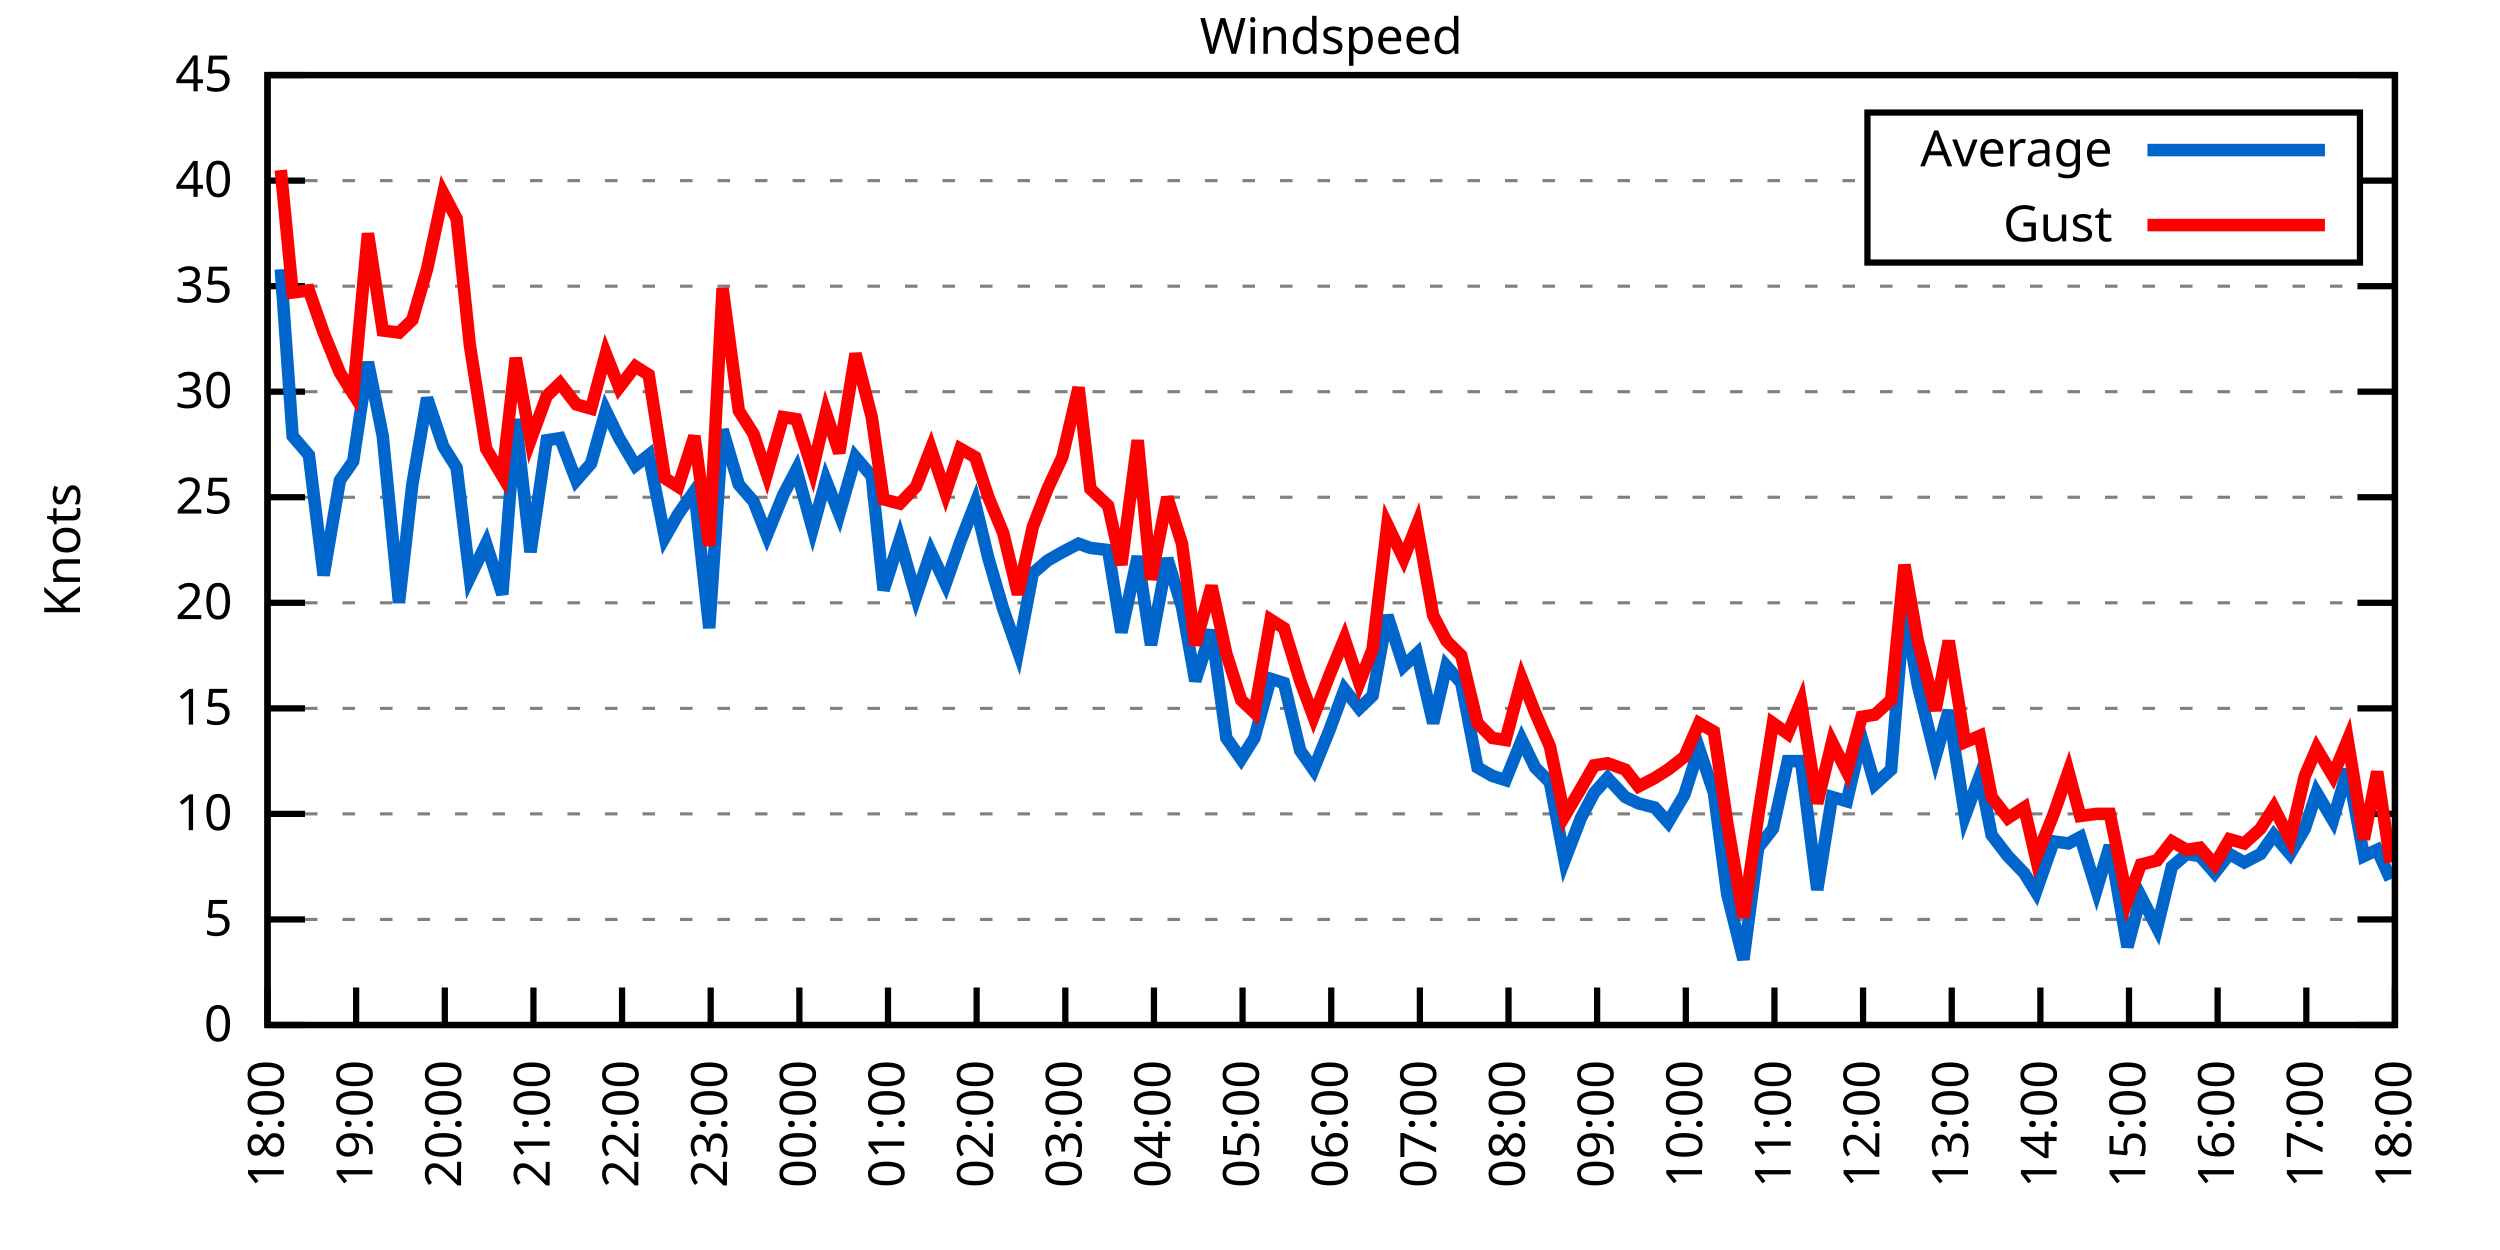
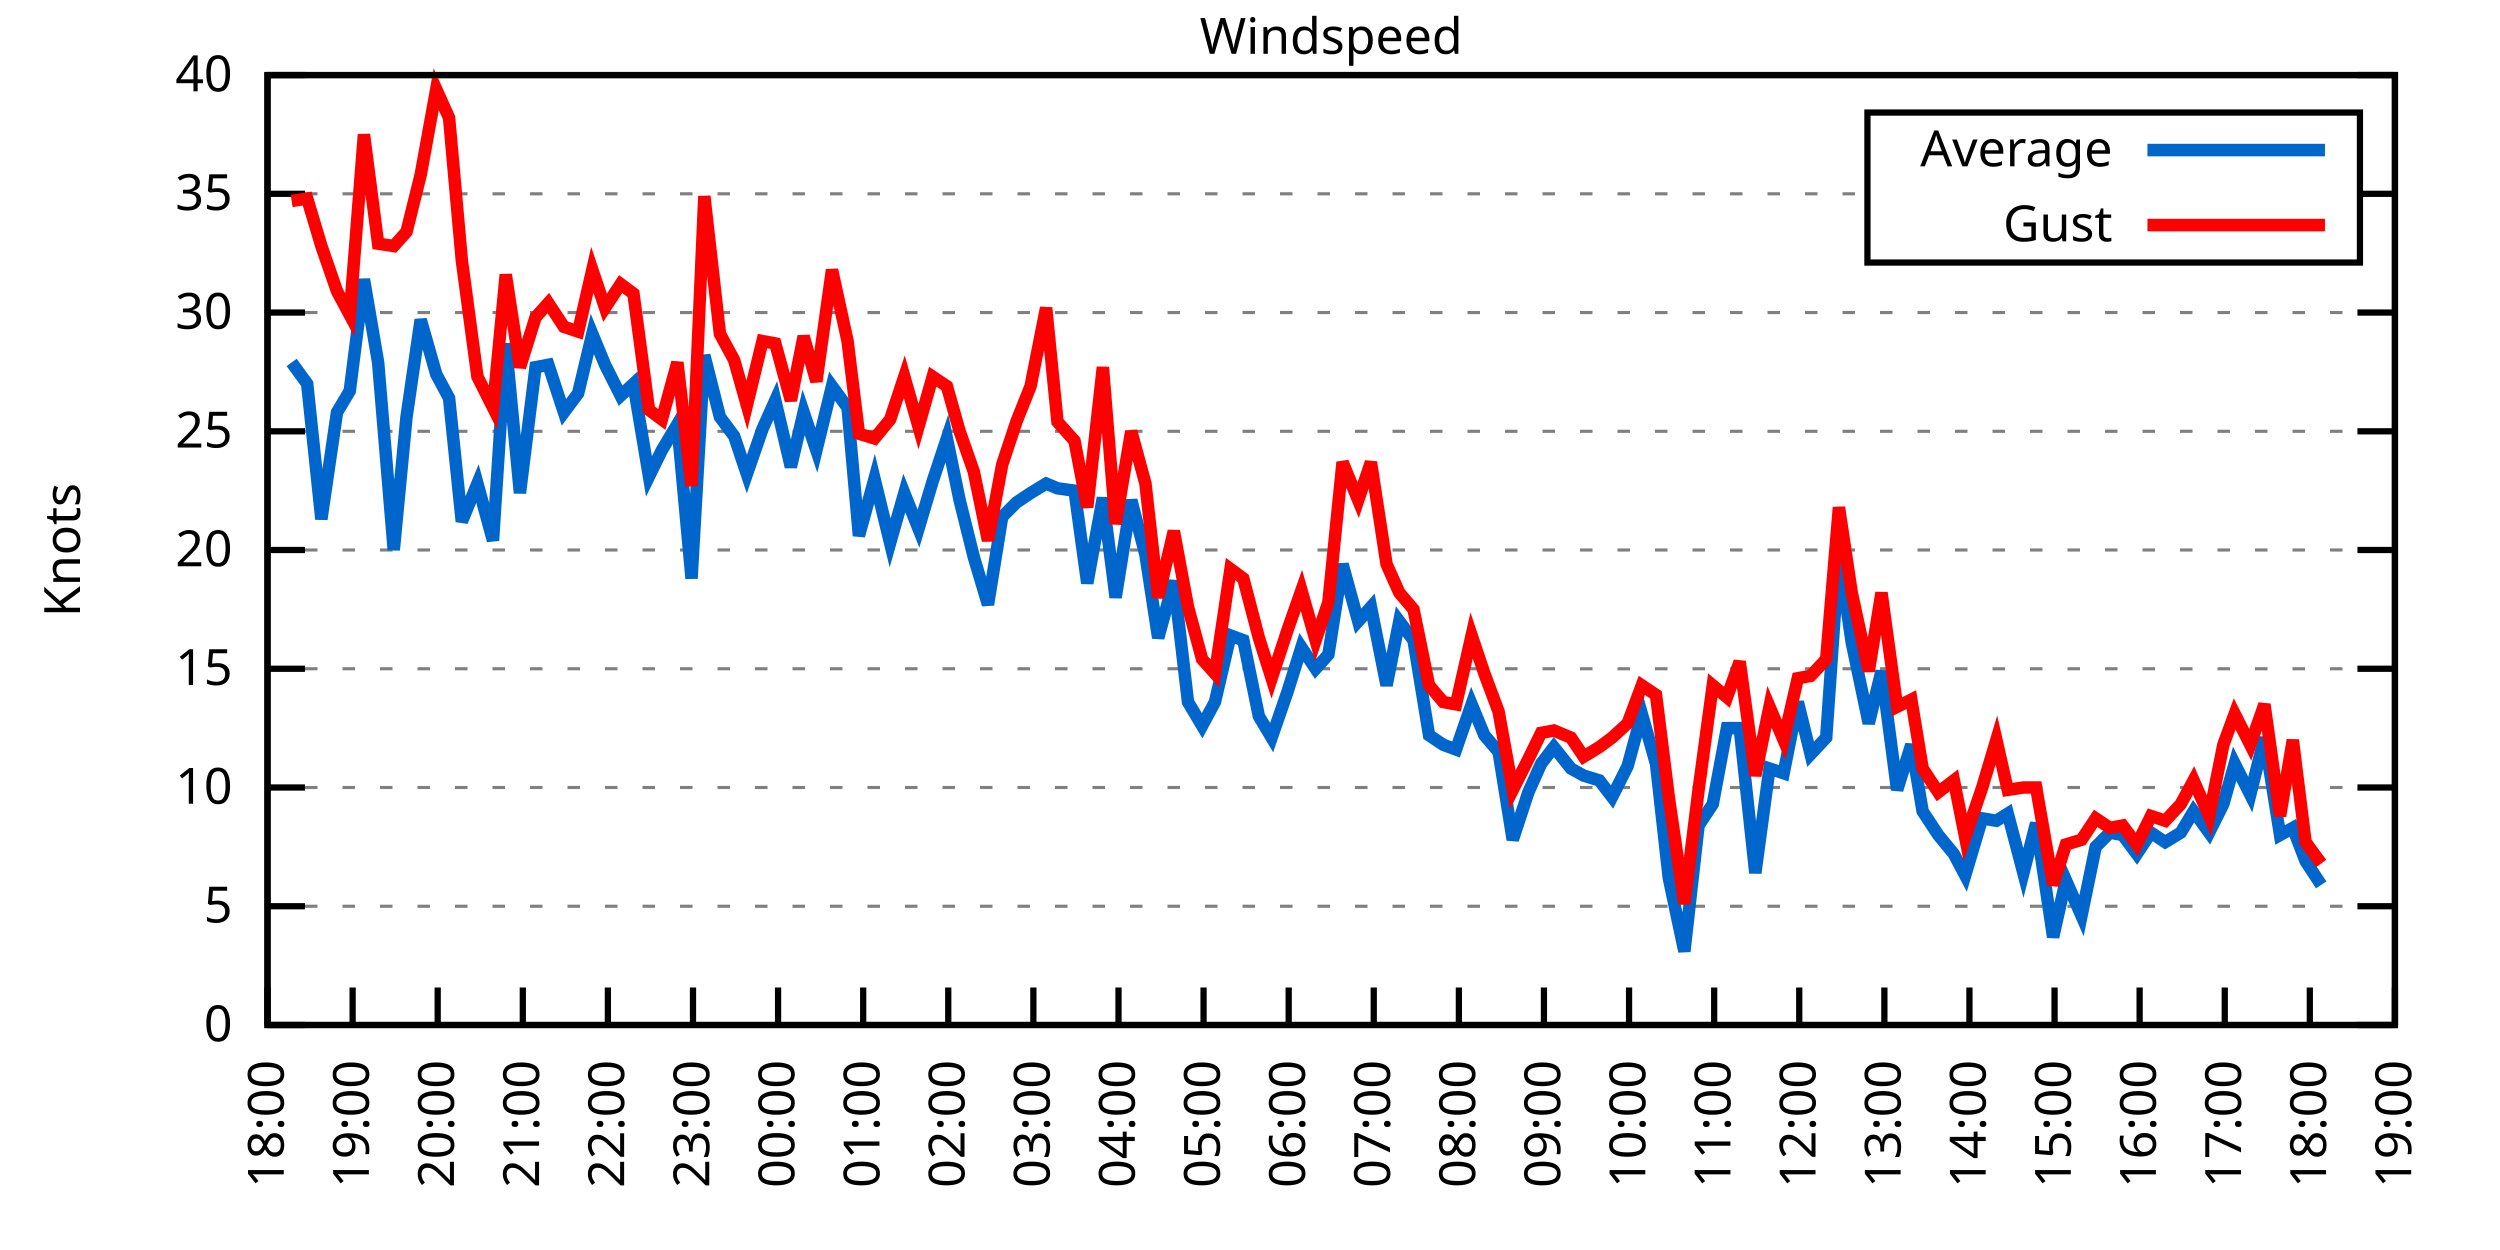
<svg xmlns="http://www.w3.org/2000/svg" xmlns:xlink="http://www.w3.org/1999/xlink" width="400" height="200" viewBox="0 0 400 200">
  <g id="gnuplot_canvas">
    <rect x="0" y="0" width="400" height="200" fill="none" />
    <defs>
      <circle id="gpDot" r="0.5" stroke-width="0.5" stroke="currentColor" />
      <path id="gpPt0" stroke-width="0.333" stroke="currentColor" d="M-1,0 h2 M0,-1 v2" />
      <path id="gpPt1" stroke-width="0.333" stroke="currentColor" d="M-1,-1 L1,1 M1,-1 L-1,1" />
      <path id="gpPt2" stroke-width="0.333" stroke="currentColor" d="M-1,0 L1,0 M0,-1 L0,1 M-1,-1 L1,1 M-1,1 L1,-1" />
      <rect id="gpPt3" stroke-width="0.333" stroke="currentColor" x="-1" y="-1" width="2" height="2" />
      <rect id="gpPt4" stroke-width="0.333" stroke="currentColor" fill="currentColor" x="-1" y="-1" width="2" height="2" />
      <circle id="gpPt5" stroke-width="0.333" stroke="currentColor" cx="0" cy="0" r="1" />
      <use xlink:href="#gpPt5" id="gpPt6" fill="currentColor" stroke="none" />
      <path id="gpPt7" stroke-width="0.333" stroke="currentColor" d="M0,-1.33 L-1.33,0.67 L1.33,0.67 z" />
      <use xlink:href="#gpPt7" id="gpPt8" fill="currentColor" stroke="none" />
      <use xlink:href="#gpPt7" id="gpPt9" stroke="currentColor" transform="rotate(180)" />
      <use xlink:href="#gpPt9" id="gpPt10" fill="currentColor" stroke="none" />
      <use xlink:href="#gpPt3" id="gpPt11" stroke="currentColor" transform="rotate(45)" />
      <use xlink:href="#gpPt11" id="gpPt12" fill="currentColor" stroke="none" />
      <path id="gpPt13" stroke-width="0.333" stroke="currentColor" d="M0,1.330 L1.265,0.411 L0.782,-1.067 L-0.782,-1.076 L-1.265,0.411 z" />
      <use xlink:href="#gpPt13" id="gpPt14" fill="currentColor" stroke="none" />
      <filter id="textbox" filterUnits="objectBoundingBox" x="0" y="0" height="1" width="1">
        <feFlood flood-color="white" flood-opacity="1" result="bgnd" />
        <feComposite in="SourceGraphic" in2="bgnd" operator="atop" />
      </filter>
      <filter id="greybox" filterUnits="objectBoundingBox" x="0" y="0" height="1" width="1">
        <feFlood flood-color="lightgrey" flood-opacity="1" result="grey" />
        <feComposite in="SourceGraphic" in2="grey" operator="atop" />
      </filter>
    </defs>
    <g fill="none" color="white" stroke="currentColor" stroke-width="1.00" stroke-linecap="butt" stroke-linejoin="miter">
</g>
    <g fill="none" color="black" stroke="currentColor" stroke-width="1.00" stroke-linecap="butt" stroke-linejoin="miter">
      <g stroke="none" shape-rendering="crispEdges">
        <polygon fill="rgb(255, 255, 255)" points="42.80,164.00 383.18,164.00 383.18,12.02 42.80,12.02 " />
      </g>
    </g>
    <g fill="none" color="black" stroke="currentColor" stroke-width="1.00" stroke-linecap="butt" stroke-linejoin="miter">
</g>
    <g fill="none" color="black" stroke="black" stroke-width="0.50" stroke-linecap="butt" stroke-linejoin="miter">
</g>
    <g fill="none" color="gray" stroke="currentColor" stroke-width="0.50" stroke-linecap="butt" stroke-linejoin="miter">
      <path stroke="gray" stroke-dasharray="2,4" class="gridline" d="M42.80,164.00 L383.19,164.00  " />
    </g>
    <g fill="none" color="gray" stroke="gray" stroke-width="1.00" stroke-linecap="butt" stroke-linejoin="miter">
</g>
    <g fill="none" color="black" stroke="currentColor" stroke-width="1.00" stroke-linecap="butt" stroke-linejoin="miter">
      <path stroke="black" d="M42.80,164.00 L48.80,164.00 M383.19,164.00 L377.19,164.00  " />
      <g transform="translate(37.20,166.60)" stroke="none" fill="black" font-family="Sans" font-size="8.00" text-anchor="end">
        <text>
          <tspan font-family="Sans"> 0</tspan>
        </text>
      </g>
    </g>
    <g fill="none" color="black" stroke="currentColor" stroke-width="1.00" stroke-linecap="butt" stroke-linejoin="miter">
</g>
    <g fill="none" color="black" stroke="black" stroke-width="0.50" stroke-linecap="butt" stroke-linejoin="miter">
</g>
    <g fill="none" color="gray" stroke="currentColor" stroke-width="0.50" stroke-linecap="butt" stroke-linejoin="miter">
-       <path stroke="gray" stroke-dasharray="2,4" class="gridline" d="M42.80,147.11 L383.19,147.11  " />
-     </g>
-     <g fill="none" color="gray" stroke="gray" stroke-width="1.00" stroke-linecap="butt" stroke-linejoin="miter">
- </g>
-     <g fill="none" color="black" stroke="currentColor" stroke-width="1.00" stroke-linecap="butt" stroke-linejoin="miter">
-       <path stroke="black" d="M42.80,147.11 L48.80,147.11 M383.19,147.11 L377.19,147.11  " />
-       <g transform="translate(37.20,149.71)" stroke="none" fill="black" font-family="Sans" font-size="8.00" text-anchor="end">
+       <path stroke="gray" stroke-dasharray="2,4" class="gridline" d="M42.80,145.00 L383.19,145.00  " />
+     </g>
+     <g fill="none" color="gray" stroke="gray" stroke-width="1.00" stroke-linecap="butt" stroke-linejoin="miter">
+ </g>
+     <g fill="none" color="black" stroke="currentColor" stroke-width="1.00" stroke-linecap="butt" stroke-linejoin="miter">
+       <path stroke="black" d="M42.80,145.00 L48.80,145.00 M383.19,145.00 L377.19,145.00  " />
+       <g transform="translate(37.20,147.60)" stroke="none" fill="black" font-family="Sans" font-size="8.00" text-anchor="end">
        <text>
          <tspan font-family="Sans"> 5</tspan>
        </text>
      </g>
    </g>
    <g fill="none" color="black" stroke="currentColor" stroke-width="1.00" stroke-linecap="butt" stroke-linejoin="miter">
</g>
    <g fill="none" color="black" stroke="black" stroke-width="0.50" stroke-linecap="butt" stroke-linejoin="miter">
</g>
    <g fill="none" color="gray" stroke="currentColor" stroke-width="0.50" stroke-linecap="butt" stroke-linejoin="miter">
-       <path stroke="gray" stroke-dasharray="2,4" class="gridline" d="M42.80,130.22 L383.19,130.22  " />
-     </g>
-     <g fill="none" color="gray" stroke="gray" stroke-width="1.00" stroke-linecap="butt" stroke-linejoin="miter">
- </g>
-     <g fill="none" color="black" stroke="currentColor" stroke-width="1.00" stroke-linecap="butt" stroke-linejoin="miter">
-       <path stroke="black" d="M42.80,130.22 L48.80,130.22 M383.19,130.22 L377.19,130.22  " />
-       <g transform="translate(37.20,132.82)" stroke="none" fill="black" font-family="Sans" font-size="8.00" text-anchor="end">
+       <path stroke="gray" stroke-dasharray="2,4" class="gridline" d="M42.80,126.00 L383.19,126.00  " />
+     </g>
+     <g fill="none" color="gray" stroke="gray" stroke-width="1.00" stroke-linecap="butt" stroke-linejoin="miter">
+ </g>
+     <g fill="none" color="black" stroke="currentColor" stroke-width="1.00" stroke-linecap="butt" stroke-linejoin="miter">
+       <path stroke="black" d="M42.80,126.00 L48.80,126.00 M383.19,126.00 L377.19,126.00  " />
+       <g transform="translate(37.20,128.60)" stroke="none" fill="black" font-family="Sans" font-size="8.00" text-anchor="end">
        <text>
          <tspan font-family="Sans"> 10</tspan>
        </text>
      </g>
    </g>
    <g fill="none" color="black" stroke="currentColor" stroke-width="1.00" stroke-linecap="butt" stroke-linejoin="miter">
</g>
    <g fill="none" color="black" stroke="black" stroke-width="0.50" stroke-linecap="butt" stroke-linejoin="miter">
</g>
    <g fill="none" color="gray" stroke="currentColor" stroke-width="0.50" stroke-linecap="butt" stroke-linejoin="miter">
-       <path stroke="gray" stroke-dasharray="2,4" class="gridline" d="M42.80,113.34 L383.19,113.34  " />
-     </g>
-     <g fill="none" color="gray" stroke="gray" stroke-width="1.00" stroke-linecap="butt" stroke-linejoin="miter">
- </g>
-     <g fill="none" color="black" stroke="currentColor" stroke-width="1.00" stroke-linecap="butt" stroke-linejoin="miter">
-       <path stroke="black" d="M42.80,113.34 L48.80,113.34 M383.19,113.34 L377.19,113.34  " />
-       <g transform="translate(37.20,115.94)" stroke="none" fill="black" font-family="Sans" font-size="8.00" text-anchor="end">
+       <path stroke="gray" stroke-dasharray="2,4" class="gridline" d="M42.80,107.00 L383.19,107.00  " />
+     </g>
+     <g fill="none" color="gray" stroke="gray" stroke-width="1.00" stroke-linecap="butt" stroke-linejoin="miter">
+ </g>
+     <g fill="none" color="black" stroke="currentColor" stroke-width="1.00" stroke-linecap="butt" stroke-linejoin="miter">
+       <path stroke="black" d="M42.80,107.00 L48.80,107.00 M383.19,107.00 L377.19,107.00  " />
+       <g transform="translate(37.20,109.60)" stroke="none" fill="black" font-family="Sans" font-size="8.00" text-anchor="end">
        <text>
          <tspan font-family="Sans"> 15</tspan>
        </text>
      </g>
    </g>
    <g fill="none" color="black" stroke="currentColor" stroke-width="1.00" stroke-linecap="butt" stroke-linejoin="miter">
</g>
    <g fill="none" color="black" stroke="black" stroke-width="0.50" stroke-linecap="butt" stroke-linejoin="miter">
</g>
    <g fill="none" color="gray" stroke="currentColor" stroke-width="0.50" stroke-linecap="butt" stroke-linejoin="miter">
-       <path stroke="gray" stroke-dasharray="2,4" class="gridline" d="M42.80,96.45 L383.19,96.45  " />
-     </g>
-     <g fill="none" color="gray" stroke="gray" stroke-width="1.00" stroke-linecap="butt" stroke-linejoin="miter">
- </g>
-     <g fill="none" color="black" stroke="currentColor" stroke-width="1.00" stroke-linecap="butt" stroke-linejoin="miter">
-       <path stroke="black" d="M42.80,96.45 L48.80,96.45 M383.19,96.45 L377.19,96.45  " />
-       <g transform="translate(37.20,99.05)" stroke="none" fill="black" font-family="Sans" font-size="8.00" text-anchor="end">
+       <path stroke="gray" stroke-dasharray="2,4" class="gridline" d="M42.80,88.00 L383.19,88.00  " />
+     </g>
+     <g fill="none" color="gray" stroke="gray" stroke-width="1.00" stroke-linecap="butt" stroke-linejoin="miter">
+ </g>
+     <g fill="none" color="black" stroke="currentColor" stroke-width="1.00" stroke-linecap="butt" stroke-linejoin="miter">
+       <path stroke="black" d="M42.80,88.00 L48.80,88.00 M383.19,88.00 L377.19,88.00  " />
+       <g transform="translate(37.20,90.60)" stroke="none" fill="black" font-family="Sans" font-size="8.00" text-anchor="end">
        <text>
          <tspan font-family="Sans"> 20</tspan>
        </text>
      </g>
    </g>
    <g fill="none" color="black" stroke="currentColor" stroke-width="1.00" stroke-linecap="butt" stroke-linejoin="miter">
</g>
    <g fill="none" color="black" stroke="black" stroke-width="0.50" stroke-linecap="butt" stroke-linejoin="miter">
</g>
    <g fill="none" color="gray" stroke="currentColor" stroke-width="0.50" stroke-linecap="butt" stroke-linejoin="miter">
-       <path stroke="gray" stroke-dasharray="2,4" class="gridline" d="M42.80,79.56 L383.19,79.56  " />
-     </g>
-     <g fill="none" color="gray" stroke="gray" stroke-width="1.00" stroke-linecap="butt" stroke-linejoin="miter">
- </g>
-     <g fill="none" color="black" stroke="currentColor" stroke-width="1.00" stroke-linecap="butt" stroke-linejoin="miter">
-       <path stroke="black" d="M42.80,79.56 L48.80,79.56 M383.19,79.56 L377.19,79.56  " />
-       <g transform="translate(37.20,82.16)" stroke="none" fill="black" font-family="Sans" font-size="8.00" text-anchor="end">
+       <path stroke="gray" stroke-dasharray="2,4" class="gridline" d="M42.80,69.01 L383.19,69.01  " />
+     </g>
+     <g fill="none" color="gray" stroke="gray" stroke-width="1.00" stroke-linecap="butt" stroke-linejoin="miter">
+ </g>
+     <g fill="none" color="black" stroke="currentColor" stroke-width="1.00" stroke-linecap="butt" stroke-linejoin="miter">
+       <path stroke="black" d="M42.80,69.01 L48.80,69.01 M383.19,69.01 L377.19,69.01  " />
+       <g transform="translate(37.20,71.61)" stroke="none" fill="black" font-family="Sans" font-size="8.00" text-anchor="end">
        <text>
          <tspan font-family="Sans"> 25</tspan>
        </text>
      </g>
    </g>
    <g fill="none" color="black" stroke="currentColor" stroke-width="1.00" stroke-linecap="butt" stroke-linejoin="miter">
</g>
    <g fill="none" color="black" stroke="black" stroke-width="0.50" stroke-linecap="butt" stroke-linejoin="miter">
</g>
    <g fill="none" color="gray" stroke="currentColor" stroke-width="0.50" stroke-linecap="butt" stroke-linejoin="miter">
-       <path stroke="gray" stroke-dasharray="2,4" class="gridline" d="M42.80,62.67 L383.19,62.67  " />
-     </g>
-     <g fill="none" color="gray" stroke="gray" stroke-width="1.00" stroke-linecap="butt" stroke-linejoin="miter">
- </g>
-     <g fill="none" color="black" stroke="currentColor" stroke-width="1.00" stroke-linecap="butt" stroke-linejoin="miter">
-       <path stroke="black" d="M42.80,62.67 L48.80,62.67 M383.19,62.67 L377.19,62.67  " />
-       <g transform="translate(37.20,65.27)" stroke="none" fill="black" font-family="Sans" font-size="8.00" text-anchor="end">
+       <path stroke="gray" stroke-dasharray="2,4" class="gridline" d="M42.80,50.01 L383.19,50.01  " />
+     </g>
+     <g fill="none" color="gray" stroke="gray" stroke-width="1.00" stroke-linecap="butt" stroke-linejoin="miter">
+ </g>
+     <g fill="none" color="black" stroke="currentColor" stroke-width="1.00" stroke-linecap="butt" stroke-linejoin="miter">
+       <path stroke="black" d="M42.80,50.01 L48.80,50.01 M383.19,50.01 L377.19,50.01  " />
+       <g transform="translate(37.20,52.61)" stroke="none" fill="black" font-family="Sans" font-size="8.00" text-anchor="end">
        <text>
          <tspan font-family="Sans"> 30</tspan>
        </text>
      </g>
    </g>
    <g fill="none" color="black" stroke="currentColor" stroke-width="1.00" stroke-linecap="butt" stroke-linejoin="miter">
</g>
    <g fill="none" color="black" stroke="black" stroke-width="0.50" stroke-linecap="butt" stroke-linejoin="miter">
</g>
    <g fill="none" color="gray" stroke="currentColor" stroke-width="0.50" stroke-linecap="butt" stroke-linejoin="miter">
-       <path stroke="gray" stroke-dasharray="2,4" class="gridline" d="M42.80,45.79 L383.19,45.79  " />
-     </g>
-     <g fill="none" color="gray" stroke="gray" stroke-width="1.00" stroke-linecap="butt" stroke-linejoin="miter">
- </g>
-     <g fill="none" color="black" stroke="currentColor" stroke-width="1.00" stroke-linecap="butt" stroke-linejoin="miter">
-       <path stroke="black" d="M42.80,45.79 L48.80,45.79 M383.19,45.79 L377.19,45.79  " />
-       <g transform="translate(37.20,48.39)" stroke="none" fill="black" font-family="Sans" font-size="8.00" text-anchor="end">
+       <path stroke="gray" stroke-dasharray="2,4" class="gridline" d="M42.80,31.01 L298.79,31.01 M377.59,31.01 L383.19,31.01  " />
+     </g>
+     <g fill="none" color="gray" stroke="gray" stroke-width="1.00" stroke-linecap="butt" stroke-linejoin="miter">
+ </g>
+     <g fill="none" color="black" stroke="currentColor" stroke-width="1.00" stroke-linecap="butt" stroke-linejoin="miter">
+       <path stroke="black" d="M42.80,31.01 L48.80,31.01 M383.19,31.01 L377.19,31.01  " />
+       <g transform="translate(37.20,33.61)" stroke="none" fill="black" font-family="Sans" font-size="8.00" text-anchor="end">
        <text>
          <tspan font-family="Sans"> 35</tspan>
-         </text>
-       </g>
-     </g>
-     <g fill="none" color="black" stroke="currentColor" stroke-width="1.00" stroke-linecap="butt" stroke-linejoin="miter">
- </g>
-     <g fill="none" color="black" stroke="black" stroke-width="0.50" stroke-linecap="butt" stroke-linejoin="miter">
- </g>
-     <g fill="none" color="gray" stroke="currentColor" stroke-width="0.50" stroke-linecap="butt" stroke-linejoin="miter">
-       <path stroke="gray" stroke-dasharray="2,4" class="gridline" d="M42.80,28.90 L298.79,28.90 M377.59,28.90 L383.19,28.90  " />
-     </g>
-     <g fill="none" color="gray" stroke="gray" stroke-width="1.00" stroke-linecap="butt" stroke-linejoin="miter">
- </g>
-     <g fill="none" color="black" stroke="currentColor" stroke-width="1.00" stroke-linecap="butt" stroke-linejoin="miter">
-       <path stroke="black" d="M42.80,28.90 L48.80,28.90 M383.19,28.90 L377.19,28.90  " />
-       <g transform="translate(37.20,31.50)" stroke="none" fill="black" font-family="Sans" font-size="8.00" text-anchor="end">
-         <text>
-           <tspan font-family="Sans"> 40</tspan>
        </text>
      </g>
    </g>
    <g fill="none" color="black" stroke="currentColor" stroke-width="1.00" stroke-linecap="butt" stroke-linejoin="miter">
</g>
    <g fill="none" color="black" stroke="black" stroke-width="0.50" stroke-linecap="butt" stroke-linejoin="miter">
</g>
    <g fill="none" color="gray" stroke="currentColor" stroke-width="0.50" stroke-linecap="butt" stroke-linejoin="miter">
      <path stroke="gray" stroke-dasharray="2,4" class="gridline" d="M42.80,12.01 L383.19,12.01  " />
    </g>
    <g fill="none" color="gray" stroke="gray" stroke-width="1.00" stroke-linecap="butt" stroke-linejoin="miter">
</g>
    <g fill="none" color="black" stroke="currentColor" stroke-width="1.00" stroke-linecap="butt" stroke-linejoin="miter">
      <path stroke="black" d="M42.80,12.01 L48.80,12.01 M383.19,12.01 L377.19,12.01  " />
      <g transform="translate(37.20,14.61)" stroke="none" fill="black" font-family="Sans" font-size="8.00" text-anchor="end">
        <text>
-           <tspan font-family="Sans"> 45</tspan>
+           <tspan font-family="Sans"> 40</tspan>
        </text>
      </g>
    </g>
    <g fill="none" color="black" stroke="currentColor" stroke-width="1.00" stroke-linecap="butt" stroke-linejoin="miter">
      <path stroke="black" d="M42.80,164.00 L42.80,158.00  " />
      <g transform="translate(45.40,169.60) rotate(270.00)" stroke="none" fill="black" font-family="Sans" font-size="8.00" text-anchor="end">
        <text>
          <tspan font-family="Sans">18:00</tspan>
        </text>
      </g>
    </g>
    <g fill="none" color="black" stroke="currentColor" stroke-width="1.00" stroke-linecap="butt" stroke-linejoin="miter">
-       <path stroke="black" d="M56.98,164.00 L56.98,158.00  " />
-       <g transform="translate(59.58,169.60) rotate(270.00)" stroke="none" fill="black" font-family="Sans" font-size="8.00" text-anchor="end">
+       <path stroke="black" d="M56.42,164.00 L56.42,158.00  " />
+       <g transform="translate(59.02,169.60) rotate(270.00)" stroke="none" fill="black" font-family="Sans" font-size="8.00" text-anchor="end">
        <text>
          <tspan font-family="Sans">19:00</tspan>
        </text>
      </g>
    </g>
    <g fill="none" color="black" stroke="currentColor" stroke-width="1.00" stroke-linecap="butt" stroke-linejoin="miter">
-       <path stroke="black" d="M71.17,164.00 L71.17,158.00  " />
-       <g transform="translate(73.77,169.60) rotate(270.00)" stroke="none" fill="black" font-family="Sans" font-size="8.00" text-anchor="end">
+       <path stroke="black" d="M70.03,164.00 L70.03,158.00  " />
+       <g transform="translate(72.63,169.60) rotate(270.00)" stroke="none" fill="black" font-family="Sans" font-size="8.00" text-anchor="end">
        <text>
          <tspan font-family="Sans">20:00</tspan>
        </text>
      </g>
    </g>
    <g fill="none" color="black" stroke="currentColor" stroke-width="1.00" stroke-linecap="butt" stroke-linejoin="miter">
-       <path stroke="black" d="M85.35,164.00 L85.35,158.00  " />
-       <g transform="translate(87.95,169.60) rotate(270.00)" stroke="none" fill="black" font-family="Sans" font-size="8.00" text-anchor="end">
+       <path stroke="black" d="M83.65,164.00 L83.65,158.00  " />
+       <g transform="translate(86.25,169.60) rotate(270.00)" stroke="none" fill="black" font-family="Sans" font-size="8.00" text-anchor="end">
        <text>
          <tspan font-family="Sans">21:00</tspan>
        </text>
      </g>
    </g>
    <g fill="none" color="black" stroke="currentColor" stroke-width="1.00" stroke-linecap="butt" stroke-linejoin="miter">
-       <path stroke="black" d="M99.53,164.00 L99.53,158.00  " />
-       <g transform="translate(102.13,169.60) rotate(270.00)" stroke="none" fill="black" font-family="Sans" font-size="8.00" text-anchor="end">
+       <path stroke="black" d="M97.26,164.00 L97.26,158.00  " />
+       <g transform="translate(99.86,169.60) rotate(270.00)" stroke="none" fill="black" font-family="Sans" font-size="8.00" text-anchor="end">
        <text>
          <tspan font-family="Sans">22:00</tspan>
        </text>
      </g>
    </g>
    <g fill="none" color="black" stroke="currentColor" stroke-width="1.00" stroke-linecap="butt" stroke-linejoin="miter">
-       <path stroke="black" d="M113.71,164.00 L113.71,158.00  " />
-       <g transform="translate(116.31,169.60) rotate(270.00)" stroke="none" fill="black" font-family="Sans" font-size="8.00" text-anchor="end">
+       <path stroke="black" d="M110.88,164.00 L110.88,158.00  " />
+       <g transform="translate(113.48,169.60) rotate(270.00)" stroke="none" fill="black" font-family="Sans" font-size="8.00" text-anchor="end">
        <text>
          <tspan font-family="Sans">23:00</tspan>
        </text>
      </g>
    </g>
    <g fill="none" color="black" stroke="currentColor" stroke-width="1.00" stroke-linecap="butt" stroke-linejoin="miter">
-       <path stroke="black" d="M127.90,164.00 L127.90,158.00  " />
-       <g transform="translate(130.50,169.60) rotate(270.00)" stroke="none" fill="black" font-family="Sans" font-size="8.00" text-anchor="end">
+       <path stroke="black" d="M124.49,164.00 L124.49,158.00  " />
+       <g transform="translate(127.09,169.60) rotate(270.00)" stroke="none" fill="black" font-family="Sans" font-size="8.00" text-anchor="end">
        <text>
          <tspan font-family="Sans">00:00</tspan>
        </text>
      </g>
    </g>
    <g fill="none" color="black" stroke="currentColor" stroke-width="1.00" stroke-linecap="butt" stroke-linejoin="miter">
-       <path stroke="black" d="M142.08,164.00 L142.08,158.00  " />
-       <g transform="translate(144.68,169.60) rotate(270.00)" stroke="none" fill="black" font-family="Sans" font-size="8.00" text-anchor="end">
+       <path stroke="black" d="M138.11,164.00 L138.11,158.00  " />
+       <g transform="translate(140.71,169.60) rotate(270.00)" stroke="none" fill="black" font-family="Sans" font-size="8.00" text-anchor="end">
        <text>
          <tspan font-family="Sans">01:00</tspan>
        </text>
      </g>
    </g>
    <g fill="none" color="black" stroke="currentColor" stroke-width="1.00" stroke-linecap="butt" stroke-linejoin="miter">
-       <path stroke="black" d="M156.26,164.00 L156.26,158.00  " />
-       <g transform="translate(158.86,169.60) rotate(270.00)" stroke="none" fill="black" font-family="Sans" font-size="8.00" text-anchor="end">
+       <path stroke="black" d="M151.72,164.00 L151.72,158.00  " />
+       <g transform="translate(154.32,169.60) rotate(270.00)" stroke="none" fill="black" font-family="Sans" font-size="8.00" text-anchor="end">
        <text>
          <tspan font-family="Sans">02:00</tspan>
        </text>
      </g>
    </g>
    <g fill="none" color="black" stroke="currentColor" stroke-width="1.00" stroke-linecap="butt" stroke-linejoin="miter">
-       <path stroke="black" d="M170.45,164.00 L170.45,158.00  " />
-       <g transform="translate(173.05,169.60) rotate(270.00)" stroke="none" fill="black" font-family="Sans" font-size="8.00" text-anchor="end">
+       <path stroke="black" d="M165.34,164.00 L165.34,158.00  " />
+       <g transform="translate(167.94,169.60) rotate(270.00)" stroke="none" fill="black" font-family="Sans" font-size="8.00" text-anchor="end">
        <text>
          <tspan font-family="Sans">03:00</tspan>
        </text>
      </g>
    </g>
    <g fill="none" color="black" stroke="currentColor" stroke-width="1.00" stroke-linecap="butt" stroke-linejoin="miter">
-       <path stroke="black" d="M184.63,164.00 L184.63,158.00  " />
-       <g transform="translate(187.23,169.60) rotate(270.00)" stroke="none" fill="black" font-family="Sans" font-size="8.00" text-anchor="end">
+       <path stroke="black" d="M178.96,164.00 L178.96,158.00  " />
+       <g transform="translate(181.56,169.60) rotate(270.00)" stroke="none" fill="black" font-family="Sans" font-size="8.00" text-anchor="end">
        <text>
          <tspan font-family="Sans">04:00</tspan>
        </text>
      </g>
    </g>
    <g fill="none" color="black" stroke="currentColor" stroke-width="1.00" stroke-linecap="butt" stroke-linejoin="miter">
-       <path stroke="black" d="M198.81,164.00 L198.81,158.00  " />
-       <g transform="translate(201.41,169.60) rotate(270.00)" stroke="none" fill="black" font-family="Sans" font-size="8.00" text-anchor="end">
+       <path stroke="black" d="M192.57,164.00 L192.57,158.00  " />
+       <g transform="translate(195.17,169.60) rotate(270.00)" stroke="none" fill="black" font-family="Sans" font-size="8.00" text-anchor="end">
        <text>
          <tspan font-family="Sans">05:00</tspan>
        </text>
      </g>
    </g>
    <g fill="none" color="black" stroke="currentColor" stroke-width="1.00" stroke-linecap="butt" stroke-linejoin="miter">
-       <path stroke="black" d="M213.00,164.00 L213.00,158.00  " />
-       <g transform="translate(215.60,169.60) rotate(270.00)" stroke="none" fill="black" font-family="Sans" font-size="8.00" text-anchor="end">
+       <path stroke="black" d="M206.19,164.00 L206.19,158.00  " />
+       <g transform="translate(208.79,169.60) rotate(270.00)" stroke="none" fill="black" font-family="Sans" font-size="8.00" text-anchor="end">
        <text>
          <tspan font-family="Sans">06:00</tspan>
        </text>
      </g>
    </g>
    <g fill="none" color="black" stroke="currentColor" stroke-width="1.00" stroke-linecap="butt" stroke-linejoin="miter">
-       <path stroke="black" d="M227.18,164.00 L227.18,158.00  " />
-       <g transform="translate(229.78,169.60) rotate(270.00)" stroke="none" fill="black" font-family="Sans" font-size="8.00" text-anchor="end">
+       <path stroke="black" d="M219.80,164.00 L219.80,158.00  " />
+       <g transform="translate(222.40,169.60) rotate(270.00)" stroke="none" fill="black" font-family="Sans" font-size="8.00" text-anchor="end">
        <text>
          <tspan font-family="Sans">07:00</tspan>
        </text>
      </g>
    </g>
    <g fill="none" color="black" stroke="currentColor" stroke-width="1.00" stroke-linecap="butt" stroke-linejoin="miter">
-       <path stroke="black" d="M241.36,164.00 L241.36,158.00  " />
-       <g transform="translate(243.96,169.60) rotate(270.00)" stroke="none" fill="black" font-family="Sans" font-size="8.00" text-anchor="end">
+       <path stroke="black" d="M233.42,164.00 L233.42,158.00  " />
+       <g transform="translate(236.02,169.60) rotate(270.00)" stroke="none" fill="black" font-family="Sans" font-size="8.00" text-anchor="end">
        <text>
          <tspan font-family="Sans">08:00</tspan>
        </text>
      </g>
    </g>
    <g fill="none" color="black" stroke="currentColor" stroke-width="1.00" stroke-linecap="butt" stroke-linejoin="miter">
-       <path stroke="black" d="M255.54,164.00 L255.54,158.00  " />
-       <g transform="translate(258.14,169.60) rotate(270.00)" stroke="none" fill="black" font-family="Sans" font-size="8.00" text-anchor="end">
+       <path stroke="black" d="M247.03,164.00 L247.03,158.00  " />
+       <g transform="translate(249.63,169.60) rotate(270.00)" stroke="none" fill="black" font-family="Sans" font-size="8.00" text-anchor="end">
        <text>
          <tspan font-family="Sans">09:00</tspan>
        </text>
      </g>
    </g>
    <g fill="none" color="black" stroke="currentColor" stroke-width="1.00" stroke-linecap="butt" stroke-linejoin="miter">
-       <path stroke="black" d="M269.73,164.00 L269.73,158.00  " />
-       <g transform="translate(272.33,169.60) rotate(270.00)" stroke="none" fill="black" font-family="Sans" font-size="8.00" text-anchor="end">
+       <path stroke="black" d="M260.65,164.00 L260.65,158.00  " />
+       <g transform="translate(263.25,169.60) rotate(270.00)" stroke="none" fill="black" font-family="Sans" font-size="8.00" text-anchor="end">
        <text>
          <tspan font-family="Sans">10:00</tspan>
        </text>
      </g>
    </g>
    <g fill="none" color="black" stroke="currentColor" stroke-width="1.00" stroke-linecap="butt" stroke-linejoin="miter">
-       <path stroke="black" d="M283.91,164.00 L283.91,158.00  " />
-       <g transform="translate(286.51,169.60) rotate(270.00)" stroke="none" fill="black" font-family="Sans" font-size="8.00" text-anchor="end">
+       <path stroke="black" d="M274.27,164.00 L274.27,158.00  " />
+       <g transform="translate(276.87,169.60) rotate(270.00)" stroke="none" fill="black" font-family="Sans" font-size="8.00" text-anchor="end">
        <text>
          <tspan font-family="Sans">11:00</tspan>
        </text>
      </g>
    </g>
    <g fill="none" color="black" stroke="currentColor" stroke-width="1.00" stroke-linecap="butt" stroke-linejoin="miter">
-       <path stroke="black" d="M298.09,164.00 L298.09,158.00  " />
-       <g transform="translate(300.69,169.60) rotate(270.00)" stroke="none" fill="black" font-family="Sans" font-size="8.00" text-anchor="end">
+       <path stroke="black" d="M287.88,164.00 L287.88,158.00  " />
+       <g transform="translate(290.48,169.60) rotate(270.00)" stroke="none" fill="black" font-family="Sans" font-size="8.00" text-anchor="end">
        <text>
          <tspan font-family="Sans">12:00</tspan>
        </text>
      </g>
    </g>
    <g fill="none" color="black" stroke="currentColor" stroke-width="1.00" stroke-linecap="butt" stroke-linejoin="miter">
-       <path stroke="black" d="M312.28,164.00 L312.28,158.00  " />
-       <g transform="translate(314.88,169.60) rotate(270.00)" stroke="none" fill="black" font-family="Sans" font-size="8.00" text-anchor="end">
+       <path stroke="black" d="M301.50,164.00 L301.50,158.00  " />
+       <g transform="translate(304.10,169.60) rotate(270.00)" stroke="none" fill="black" font-family="Sans" font-size="8.00" text-anchor="end">
        <text>
          <tspan font-family="Sans">13:00</tspan>
        </text>
      </g>
    </g>
    <g fill="none" color="black" stroke="currentColor" stroke-width="1.00" stroke-linecap="butt" stroke-linejoin="miter">
-       <path stroke="black" d="M326.46,164.00 L326.46,158.00  " />
-       <g transform="translate(329.06,169.60) rotate(270.00)" stroke="none" fill="black" font-family="Sans" font-size="8.00" text-anchor="end">
+       <path stroke="black" d="M315.11,164.00 L315.11,158.00  " />
+       <g transform="translate(317.71,169.60) rotate(270.00)" stroke="none" fill="black" font-family="Sans" font-size="8.00" text-anchor="end">
        <text>
          <tspan font-family="Sans">14:00</tspan>
        </text>
      </g>
    </g>
    <g fill="none" color="black" stroke="currentColor" stroke-width="1.00" stroke-linecap="butt" stroke-linejoin="miter">
-       <path stroke="black" d="M340.64,164.00 L340.64,158.00  " />
-       <g transform="translate(343.24,169.60) rotate(270.00)" stroke="none" fill="black" font-family="Sans" font-size="8.00" text-anchor="end">
+       <path stroke="black" d="M328.73,164.00 L328.73,158.00  " />
+       <g transform="translate(331.33,169.60) rotate(270.00)" stroke="none" fill="black" font-family="Sans" font-size="8.00" text-anchor="end">
        <text>
          <tspan font-family="Sans">15:00</tspan>
        </text>
      </g>
    </g>
    <g fill="none" color="black" stroke="currentColor" stroke-width="1.00" stroke-linecap="butt" stroke-linejoin="miter">
-       <path stroke="black" d="M354.82,164.00 L354.82,158.00  " />
-       <g transform="translate(357.42,169.60) rotate(270.00)" stroke="none" fill="black" font-family="Sans" font-size="8.00" text-anchor="end">
+       <path stroke="black" d="M342.34,164.00 L342.34,158.00  " />
+       <g transform="translate(344.94,169.60) rotate(270.00)" stroke="none" fill="black" font-family="Sans" font-size="8.00" text-anchor="end">
        <text>
          <tspan font-family="Sans">16:00</tspan>
        </text>
      </g>
    </g>
    <g fill="none" color="black" stroke="currentColor" stroke-width="1.00" stroke-linecap="butt" stroke-linejoin="miter">
-       <path stroke="black" d="M369.01,164.00 L369.01,158.00  " />
-       <g transform="translate(371.61,169.60) rotate(270.00)" stroke="none" fill="black" font-family="Sans" font-size="8.00" text-anchor="end">
+       <path stroke="black" d="M355.96,164.00 L355.96,158.00  " />
+       <g transform="translate(358.56,169.60) rotate(270.00)" stroke="none" fill="black" font-family="Sans" font-size="8.00" text-anchor="end">
        <text>
          <tspan font-family="Sans">17:00</tspan>
+         </text>
+       </g>
+     </g>
+     <g fill="none" color="black" stroke="currentColor" stroke-width="1.00" stroke-linecap="butt" stroke-linejoin="miter">
+       <path stroke="black" d="M369.57,164.00 L369.57,158.00  " />
+       <g transform="translate(372.17,169.60) rotate(270.00)" stroke="none" fill="black" font-family="Sans" font-size="8.00" text-anchor="end">
+         <text>
+           <tspan font-family="Sans">18:00</tspan>
        </text>
      </g>
    </g>
    <g fill="none" color="black" stroke="currentColor" stroke-width="1.00" stroke-linecap="butt" stroke-linejoin="miter">
      <path stroke="black" d="M383.19,164.00 L383.19,158.00  " />
      <g transform="translate(385.79,169.60) rotate(270.00)" stroke="none" fill="black" font-family="Sans" font-size="8.00" text-anchor="end">
        <text>
-           <tspan font-family="Sans">18:00</tspan>
+           <tspan font-family="Sans">19:00</tspan>
        </text>
      </g>
    </g>
    <g fill="none" color="black" stroke="currentColor" stroke-width="1.00" stroke-linecap="butt" stroke-linejoin="miter">
</g>
    <g fill="none" color="black" stroke="currentColor" stroke-width="1.00" stroke-linecap="butt" stroke-linejoin="miter">
      <path stroke="black" d="M42.80,12.01 L42.80,164.00 L383.19,164.00 L383.19,12.01 L42.80,12.01 Z  " />
    </g>
    <g fill="none" color="black" stroke="currentColor" stroke-width="1.00" stroke-linecap="butt" stroke-linejoin="miter">
</g>
    <g fill="none" color="black" stroke="currentColor" stroke-width="1.00" stroke-linecap="butt" stroke-linejoin="miter">
      <path stroke="black" d="M298.79,42.01 L298.79,18.01 L377.59,18.01 L377.59,42.01 L298.79,42.01 Z  " />
    </g>
    <g id="Windspeed_plot_1">
      <g fill="none" color="white" stroke="black" stroke-width="2.00" stroke-linecap="butt" stroke-linejoin="miter">
</g>
      <g fill="none" color="black" stroke="currentColor" stroke-width="2.00" stroke-linecap="butt" stroke-linejoin="miter">
        <g transform="translate(337.99,26.61)" stroke="none" fill="black" font-family="Sans" font-size="8.00" text-anchor="end">
          <text>
            <tspan font-family="Sans">Average</tspan>
          </text>
        </g>
      </g>
      <g fill="none" color="black" stroke="currentColor" stroke-width="2.00" stroke-linecap="butt" stroke-linejoin="miter">
-         <path stroke="rgb(  0, 102, 204)" d="M343.59,24.01 L371.99,24.01 M44.93,43.08 L46.82,69.77 L49.42,72.81 L51.78,92.06 L54.38,76.86 L56.51,73.82   L58.87,57.94 L61.24,69.77 L63.84,96.45 L65.97,77.53 L68.33,63.69 L70.93,71.45 L73.06,74.83 L75.18,92.40   L77.78,86.99 L80.38,95.10 L82.51,67.06 L84.88,88.34 L87.48,70.44 L89.60,70.10 L92.20,76.86 L94.57,74.16   L96.93,65.71 L99.06,70.10 L101.66,74.49 L103.79,72.81 L106.39,85.98 L108.51,82.26 L111.11,78.55 L113.48,100.50   L115.61,68.75 L118.21,77.53 L120.57,80.24 L122.70,85.64 L125.30,79.22 L127.42,75.17 L130.02,84.63 L132.15,76.86   L134.28,82.26 L136.88,73.14 L139.48,76.18 L141.37,94.42 L143.97,86.32 L146.57,95.44 L148.94,88.34 L151.30,93.41   L153.66,86.65 L156.03,80.57 L158.15,89.36 L160.52,97.46 L162.88,104.22 L165.25,91.72 L167.61,89.69 L169.97,88.34   L172.57,86.99 L174.46,87.67 L177.30,88.00 L179.43,101.18 L182.03,89.02 L184.16,103.20 L186.76,89.36 L189.12,97.12   L191.25,108.95 L193.85,100.84 L196.21,118.07 L198.58,121.44 L200.70,118.07 L203.30,108.61 L205.43,109.28 L208.03,120.09   L210.16,123.13 L212.76,116.71 L215.12,110.30 L217.49,113.34 L219.61,111.31 L221.98,98.48 L224.58,106.58 L226.71,104.56   L229.31,115.70 L231.43,106.58 L233.80,109.28 L236.40,122.79 L238.76,124.14 L240.89,124.82 L243.49,118.40 L245.62,122.79   L247.98,125.16 L250.34,137.66 L252.94,130.90 L255.07,126.85 L257.20,124.48 L260.04,127.52 L262.16,128.54 L264.76,129.21   L266.89,131.58 L269.49,127.18 L271.85,119.75 L274.22,126.85 L276.35,143.06 L278.95,153.53 L281.31,135.63 L283.67,132.59   L286.04,121.78 L288.16,121.78 L290.76,142.38 L293.13,127.52 L295.49,128.20 L297.86,118.07 L299.98,125.50 L302.58,123.13   L304.71,97.12 L306.84,109.62 L309.68,121.11 L311.80,113.67 L314.40,130.56 L316.77,124.14 L318.66,133.60 L321.26,136.98   L323.86,139.68 L325.75,142.72 L328.59,134.62 L330.95,134.95 L332.84,133.94 L335.44,142.38 L337.57,135.29 L340.40,151.50   L342.53,143.40 L345.13,148.46 L347.50,138.67 L349.86,136.64 L351.99,136.98 L354.35,139.68 L356.72,136.64 L359.08,137.99   L361.68,136.64 L363.81,133.60 L366.41,136.64 L368.77,132.59 L370.66,126.85 L373.26,131.24 L375.63,123.13 L378.23,136.98   L380.35,135.97 L382.48,140.69  " />
+         <path stroke="rgb(  0, 102, 204)" d="M343.59,24.01 L371.99,24.01 M46.66,57.99 L49.15,61.41 L51.42,83.07 L53.92,65.97 L55.96,62.55 L58.23,44.69   L60.50,57.99 L63.00,88.00 L65.04,66.73 L67.31,51.15 L69.80,59.89 L71.85,63.69 L73.89,83.45 L76.39,77.37   L78.88,86.49 L80.92,54.95 L83.19,78.89 L85.69,58.75 L87.73,58.37 L90.23,65.97 L92.50,62.93 L94.77,53.43   L96.81,58.37 L99.30,63.31 L101.35,61.41 L103.84,76.23 L105.89,72.05 L108.38,67.87 L110.65,92.56 L112.69,56.85   L115.19,66.73 L117.46,69.77 L119.50,75.85 L122.00,68.63 L124.04,64.07 L126.54,74.71 L128.58,65.97 L130.62,72.05   L133.12,61.79 L135.61,65.21 L137.43,85.73 L139.92,76.61 L142.42,86.87 L144.69,78.89 L146.96,84.59 L149.23,76.99   L151.50,70.15 L153.54,80.03 L155.81,89.14 L158.08,96.74 L160.35,82.69 L162.62,80.41 L164.89,78.89 L167.38,77.37   L169.20,78.13 L171.92,78.51 L173.96,93.32 L176.46,79.65 L178.50,95.60 L181.00,80.03 L183.27,88.76 L185.31,102.06   L187.81,92.94 L190.08,112.32 L192.34,116.12 L194.39,112.32 L196.88,101.68 L198.93,102.44 L201.42,114.60 L203.46,118.02   L205.96,110.80 L208.23,103.58 L210.50,107.00 L212.54,104.72 L214.81,90.28 L217.31,99.40 L219.35,97.12 L221.85,109.66   L223.89,99.40 L226.16,102.44 L228.65,117.64 L230.92,119.16 L232.96,119.92 L235.46,112.70 L237.50,117.64 L239.77,120.30   L242.04,134.36 L244.54,126.76 L246.58,122.20 L248.62,119.54 L251.35,122.96 L253.39,124.10 L255.88,124.86 L257.93,127.52   L260.42,122.58 L262.69,114.22 L264.96,122.20 L267.00,140.44 L269.50,152.22 L271.77,132.08 L274.04,128.66 L276.31,116.50   L278.35,116.50 L280.85,139.68 L283.12,122.96 L285.38,123.72 L287.65,112.32 L289.70,120.68 L292.19,118.02 L294.23,88.76   L296.28,102.82 L299.00,115.74 L301.04,107.38 L303.54,126.38 L305.81,119.16 L307.62,129.80 L310.12,133.60 L312.62,136.64   L314.43,140.06 L317.15,130.94 L319.42,131.32 L321.24,130.18 L323.74,139.68 L325.78,131.70 L328.50,149.94 L330.54,140.82   L333.04,146.52 L335.31,135.50 L337.58,133.22 L339.62,133.60 L341.89,136.64 L344.16,133.22 L346.43,134.74 L348.92,133.22   L350.97,129.80 L353.46,133.22 L355.73,128.66 L357.55,122.20 L360.04,127.14 L362.31,118.02 L364.81,133.60 L366.85,132.46   L368.89,137.78 L371.39,141.58  " />
      </g>
    </g>
    <g id="Windspeed_plot_2">
      <g fill="none" color="black" stroke="currentColor" stroke-width="2.00" stroke-linecap="butt" stroke-linejoin="miter">
        <g transform="translate(337.99,38.61)" stroke="none" fill="black" font-family="Sans" font-size="8.00" text-anchor="end">
          <text>
            <tspan font-family="Sans">Gust</tspan>
          </text>
        </g>
      </g>
      <g fill="none" color="black" stroke="currentColor" stroke-width="2.00" stroke-linecap="butt" stroke-linejoin="miter">
-         <path stroke="rgb(255,   0,   0)" d="M343.59,36.01 L371.99,36.01 M44.93,27.21 L46.82,46.80 L49.42,46.46 L51.78,53.22 L54.38,59.63 L56.51,63.01   L58.87,37.34 L61.24,52.88 L63.84,53.22 L65.97,51.19 L68.33,43.08 L70.93,30.92 L73.06,34.98 L75.18,55.24   L77.78,71.79 L80.38,76.18 L82.51,57.27 L84.88,70.44 L87.48,63.35 L89.60,61.32 L92.20,64.70 L94.57,65.38   L96.93,56.59 L99.06,62.00 L101.66,58.62 L103.79,59.97 L106.39,76.52 L108.51,77.87 L111.11,69.77 L113.48,87.33   L115.61,46.12 L118.21,65.71 L120.57,69.43 L122.70,75.85 L125.30,66.73 L127.42,67.06 L130.02,75.17 L132.15,66.05   L134.28,72.47 L136.88,56.59 L139.48,66.73 L141.37,79.90 L143.97,80.57 L146.57,77.87 L148.94,71.79 L151.30,78.89   L153.66,71.79 L156.03,73.14 L158.15,79.56 L160.52,85.30 L162.88,95.10 L165.25,84.29 L167.61,78.21 L169.97,73.14   L172.57,62.00 L174.46,78.21 L177.30,80.91 L179.43,90.37 L182.03,70.44 L184.16,92.73 L186.76,79.56 L189.12,86.99   L191.25,103.20 L193.85,93.75 L196.21,104.56 L198.58,111.99 L200.70,114.01 L203.30,99.15 L205.43,100.50 L208.03,108.95   L210.16,114.69 L212.76,107.93 L215.12,102.19 L217.49,109.28 L219.61,103.88 L221.98,83.95 L224.58,89.36 L226.71,83.95   L229.31,98.48 L231.43,102.53 L233.80,104.89 L236.40,115.70 L238.76,118.07 L240.89,118.40 L243.49,108.61 L245.62,114.01   L247.98,119.42 L250.34,130.56 L252.94,126.17 L255.07,122.46 L257.20,122.12 L260.04,123.13 L262.16,125.83 L264.76,124.48   L266.89,123.13 L269.49,121.11 L271.85,115.70 L274.22,117.05 L276.35,131.58 L278.95,146.77 L281.31,130.56 L283.67,115.70   L286.04,117.39 L288.16,112.32 L290.76,128.54 L293.13,118.74 L295.49,123.47 L297.86,114.69 L299.98,114.35 L302.58,111.99   L304.71,90.37 L306.84,102.53 L309.68,113.67 L311.80,102.53 L314.40,118.74 L316.77,117.73 L318.66,127.52 L321.26,130.90   L323.86,129.21 L325.75,137.32 L328.59,130.22 L330.95,123.47 L332.84,130.56 L335.44,130.22 L337.57,130.22 L340.40,144.07   L342.53,138.33 L345.13,137.66 L347.50,134.62 L349.86,135.97 L351.99,135.63 L354.35,138.33 L356.72,134.28 L359.08,134.95   L361.68,132.59 L363.81,129.21 L366.41,134.28 L368.77,124.14 L370.66,119.75 L373.26,124.14 L375.63,118.40 L378.23,134.28   L380.35,123.47 L382.48,137.99  " />
+         <path stroke="rgb(255,   0,   0)" d="M343.59,36.01 L371.99,36.01 M46.66,32.15 L49.15,31.77 L51.42,39.37 L53.92,46.59 L55.96,50.39 L58.23,21.51   L60.50,38.99 L63.00,39.37 L65.04,37.09 L67.31,27.97 L69.80,14.29 L71.85,18.85 L73.89,41.65 L76.39,60.27   L78.88,65.21 L80.92,43.93 L83.19,58.75 L85.69,50.77 L87.73,48.49 L90.23,52.29 L92.50,53.05 L94.77,43.17   L96.81,49.25 L99.30,45.45 L101.35,46.97 L103.84,65.59 L105.89,67.11 L108.38,57.99 L110.65,77.75 L112.69,31.39   L115.19,53.43 L117.46,57.61 L119.50,64.83 L122.00,54.57 L124.04,54.95 L126.54,64.07 L128.58,53.81 L130.62,61.03   L133.12,43.17 L135.61,54.57 L137.43,69.39 L139.92,70.15 L142.42,67.11 L144.69,60.27 L146.96,68.25 L149.23,60.27   L151.50,61.79 L153.54,69.01 L155.81,75.47 L158.08,86.49 L160.35,74.33 L162.62,67.49 L164.89,61.79 L167.38,49.25   L169.20,67.49 L171.92,70.53 L173.96,81.17 L176.46,58.75 L178.50,83.83 L181.00,69.01 L183.27,77.37 L185.31,95.60   L187.81,84.97 L190.08,97.12 L192.34,105.48 L194.39,107.76 L196.88,91.04 L198.93,92.56 L201.42,102.06 L203.46,108.52   L205.96,100.92 L208.23,94.46 L210.50,102.44 L212.54,96.36 L214.81,73.95 L217.31,80.03 L219.35,73.95 L221.85,90.28   L223.89,94.84 L226.16,97.50 L228.65,109.66 L230.92,112.32 L232.96,112.70 L235.46,101.68 L237.50,107.76 L239.77,113.84   L242.04,126.38 L244.54,121.44 L246.58,117.26 L248.62,116.88 L251.35,118.02 L253.39,121.06 L255.88,119.54 L257.93,118.02   L260.42,115.74 L262.69,109.66 L264.96,111.18 L267.00,127.52 L269.50,144.62 L271.77,126.38 L274.04,109.66 L276.31,111.56   L278.35,105.86 L280.85,124.10 L283.12,113.08 L285.38,118.40 L287.65,108.52 L289.70,108.14 L292.19,105.48 L294.23,81.17   L296.28,94.84 L299.00,107.38 L301.04,94.84 L303.54,113.08 L305.81,111.94 L307.62,122.96 L310.12,126.76 L312.62,124.86   L314.43,133.98 L317.15,126.00 L319.42,118.40 L321.24,126.38 L323.74,126.00 L325.78,126.00 L328.50,141.58 L330.54,135.12   L333.04,134.36 L335.31,130.94 L337.58,132.46 L339.62,132.08 L341.89,135.12 L344.16,130.56 L346.43,131.32 L348.92,128.66   L350.97,124.86 L353.46,130.56 L355.73,119.16 L357.55,114.22 L360.04,119.16 L362.31,112.70 L364.81,130.56 L366.85,118.40   L368.89,134.74 L371.39,138.16  " />
      </g>
    </g>
    <g fill="none" color="black" stroke="currentColor" stroke-width="2.00" stroke-linecap="butt" stroke-linejoin="miter">
</g>
    <g fill="none" color="black" stroke="black" stroke-width="1.00" stroke-linecap="butt" stroke-linejoin="miter">
</g>
    <g fill="none" color="black" stroke="currentColor" stroke-width="1.00" stroke-linecap="butt" stroke-linejoin="miter">
      <path stroke="black" d="M42.80,12.01 L42.80,164.00 L383.19,164.00 L383.19,12.01 L42.80,12.01 Z  " />
      <g transform="translate(12.80,88.01) rotate(270.00)" stroke="none" fill="black" font-family="Sans" font-size="8.00" text-anchor="middle">
        <text>
          <tspan font-family="Sans">Knots</tspan>
        </text>
      </g>
    </g>
    <g fill="none" color="black" stroke="currentColor" stroke-width="1.00" stroke-linecap="butt" stroke-linejoin="miter">
</g>
    <g fill="none" color="black" stroke="currentColor" stroke-width="1.00" stroke-linecap="butt" stroke-linejoin="miter">
      <g transform="translate(212.99,8.61)" stroke="none" fill="black" font-family="Sans" font-size="8.00" text-anchor="middle">
        <text>
          <tspan font-family="Sans">Windspeed</tspan>
        </text>
      </g>
    </g>
    <g fill="none" color="black" stroke="currentColor" stroke-width="1.00" stroke-linecap="butt" stroke-linejoin="miter">
</g>
  </g>
</svg>
